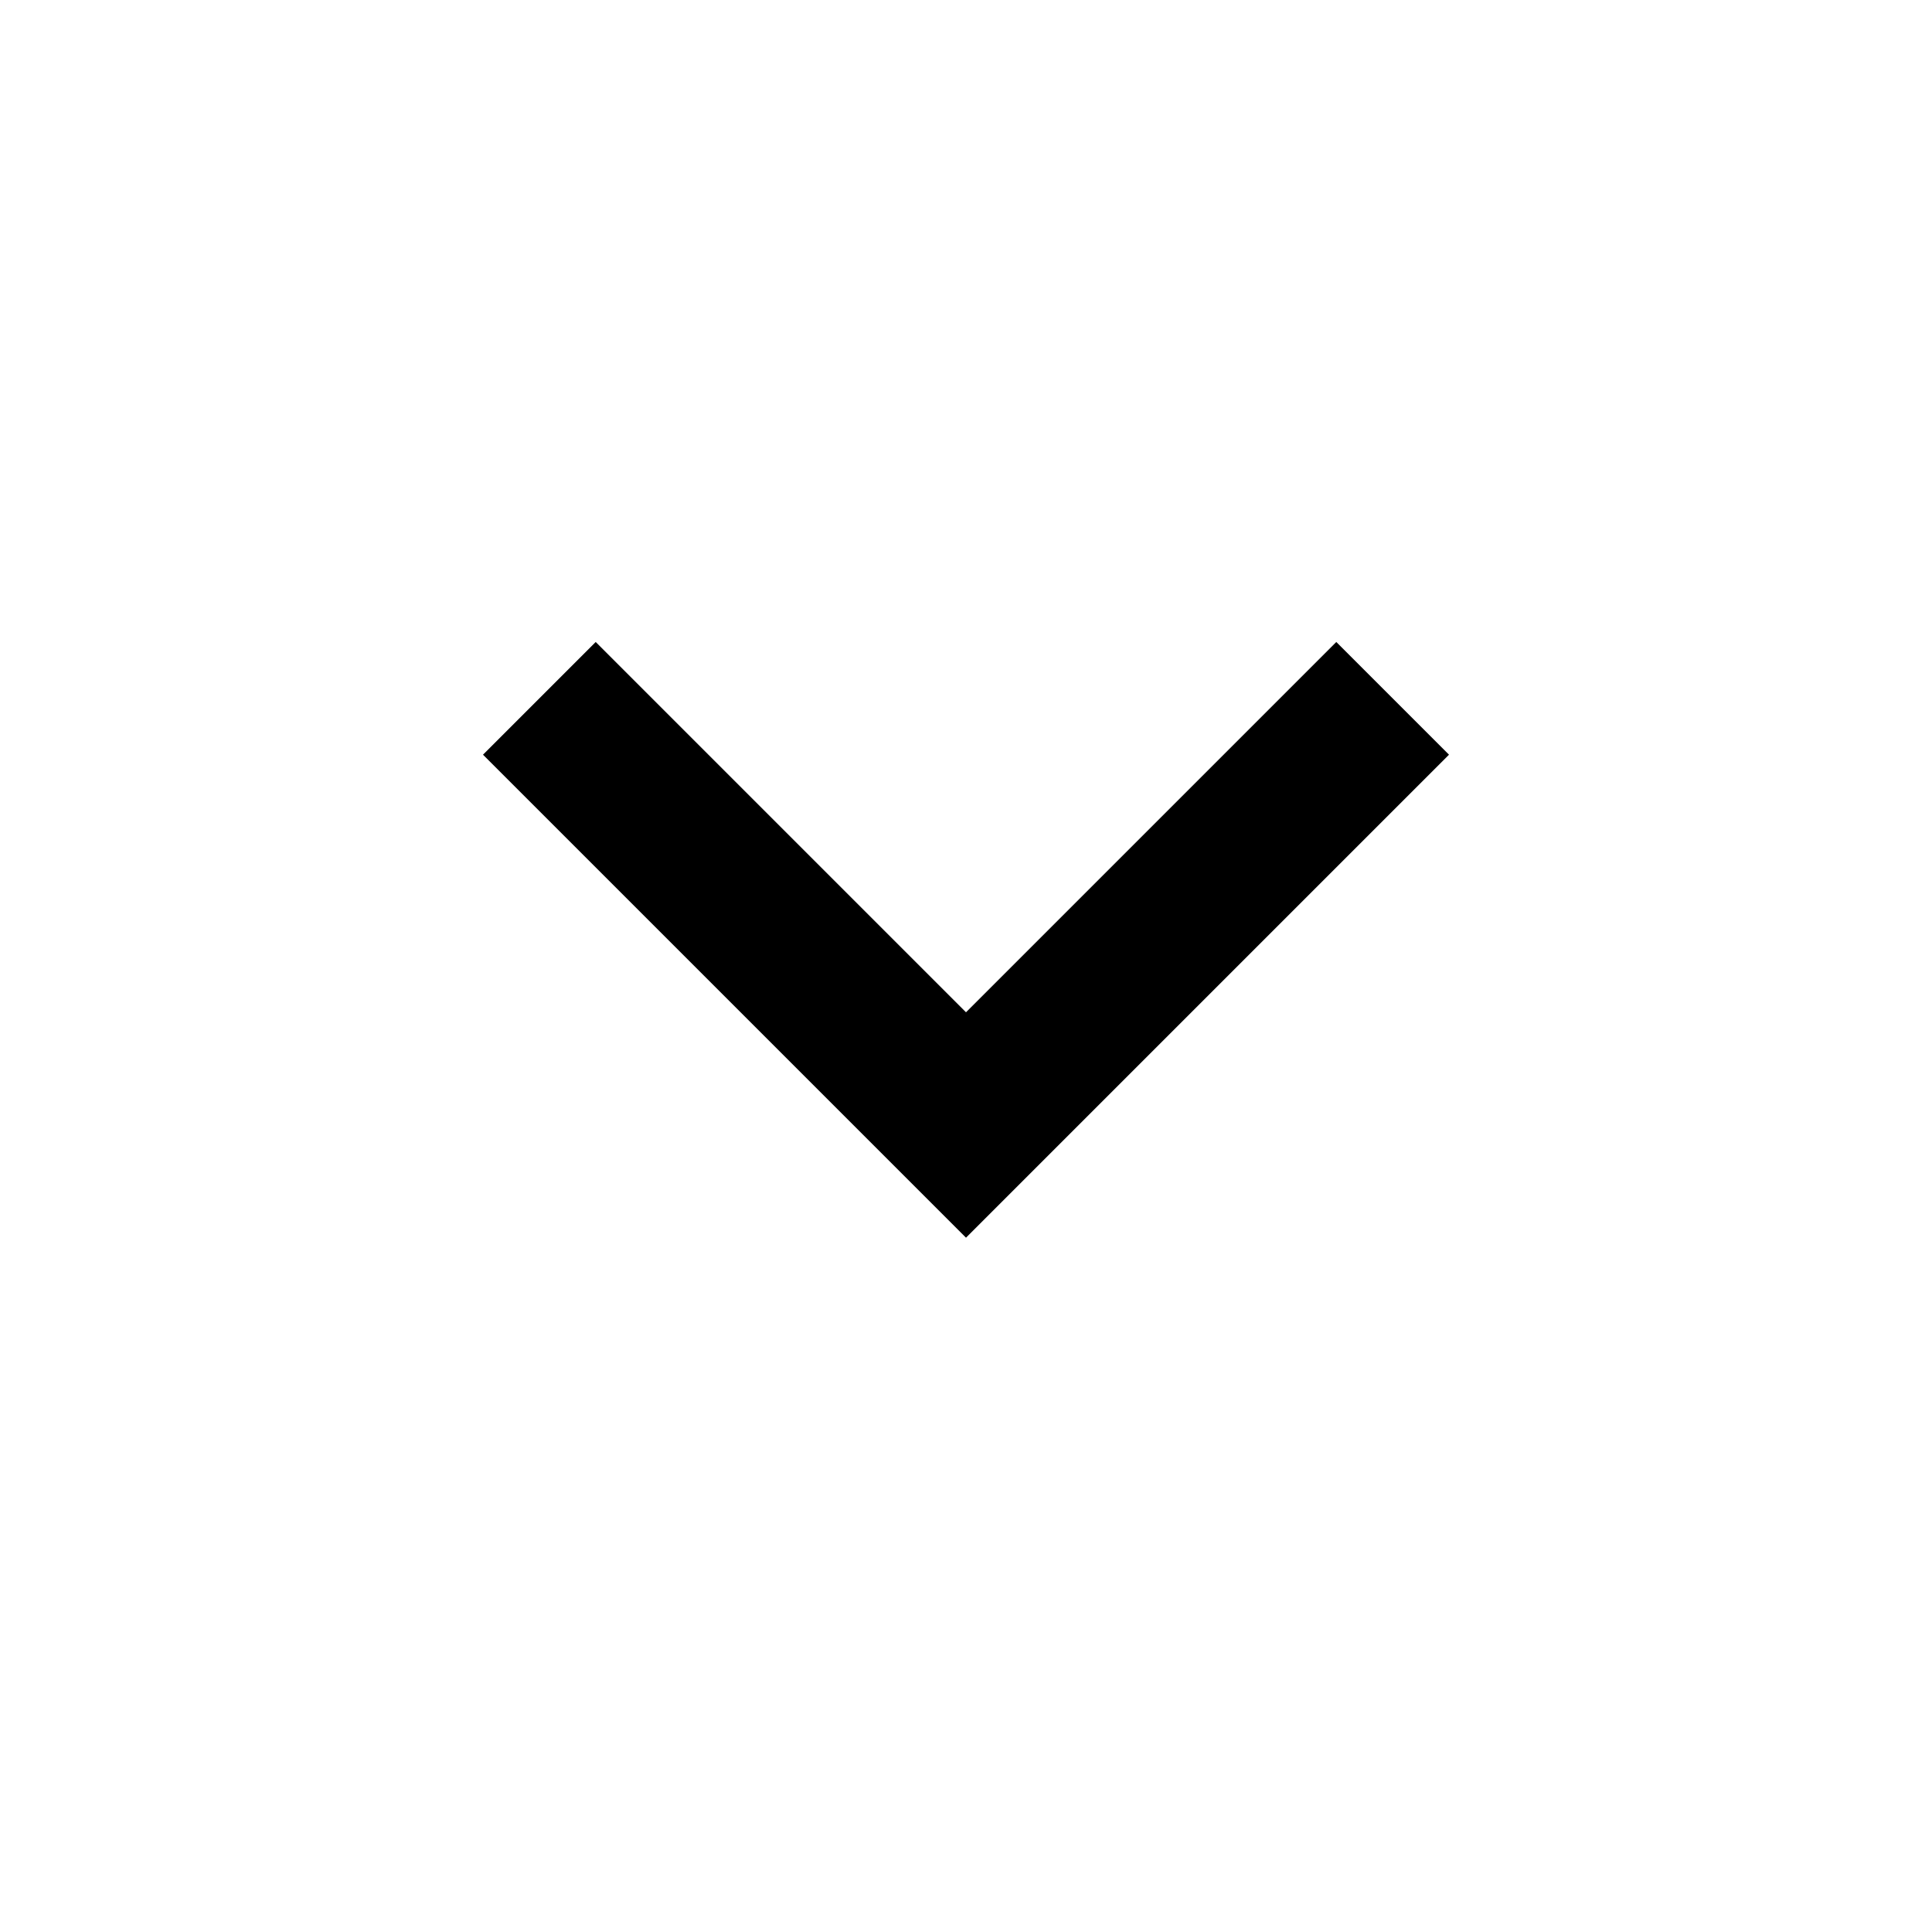
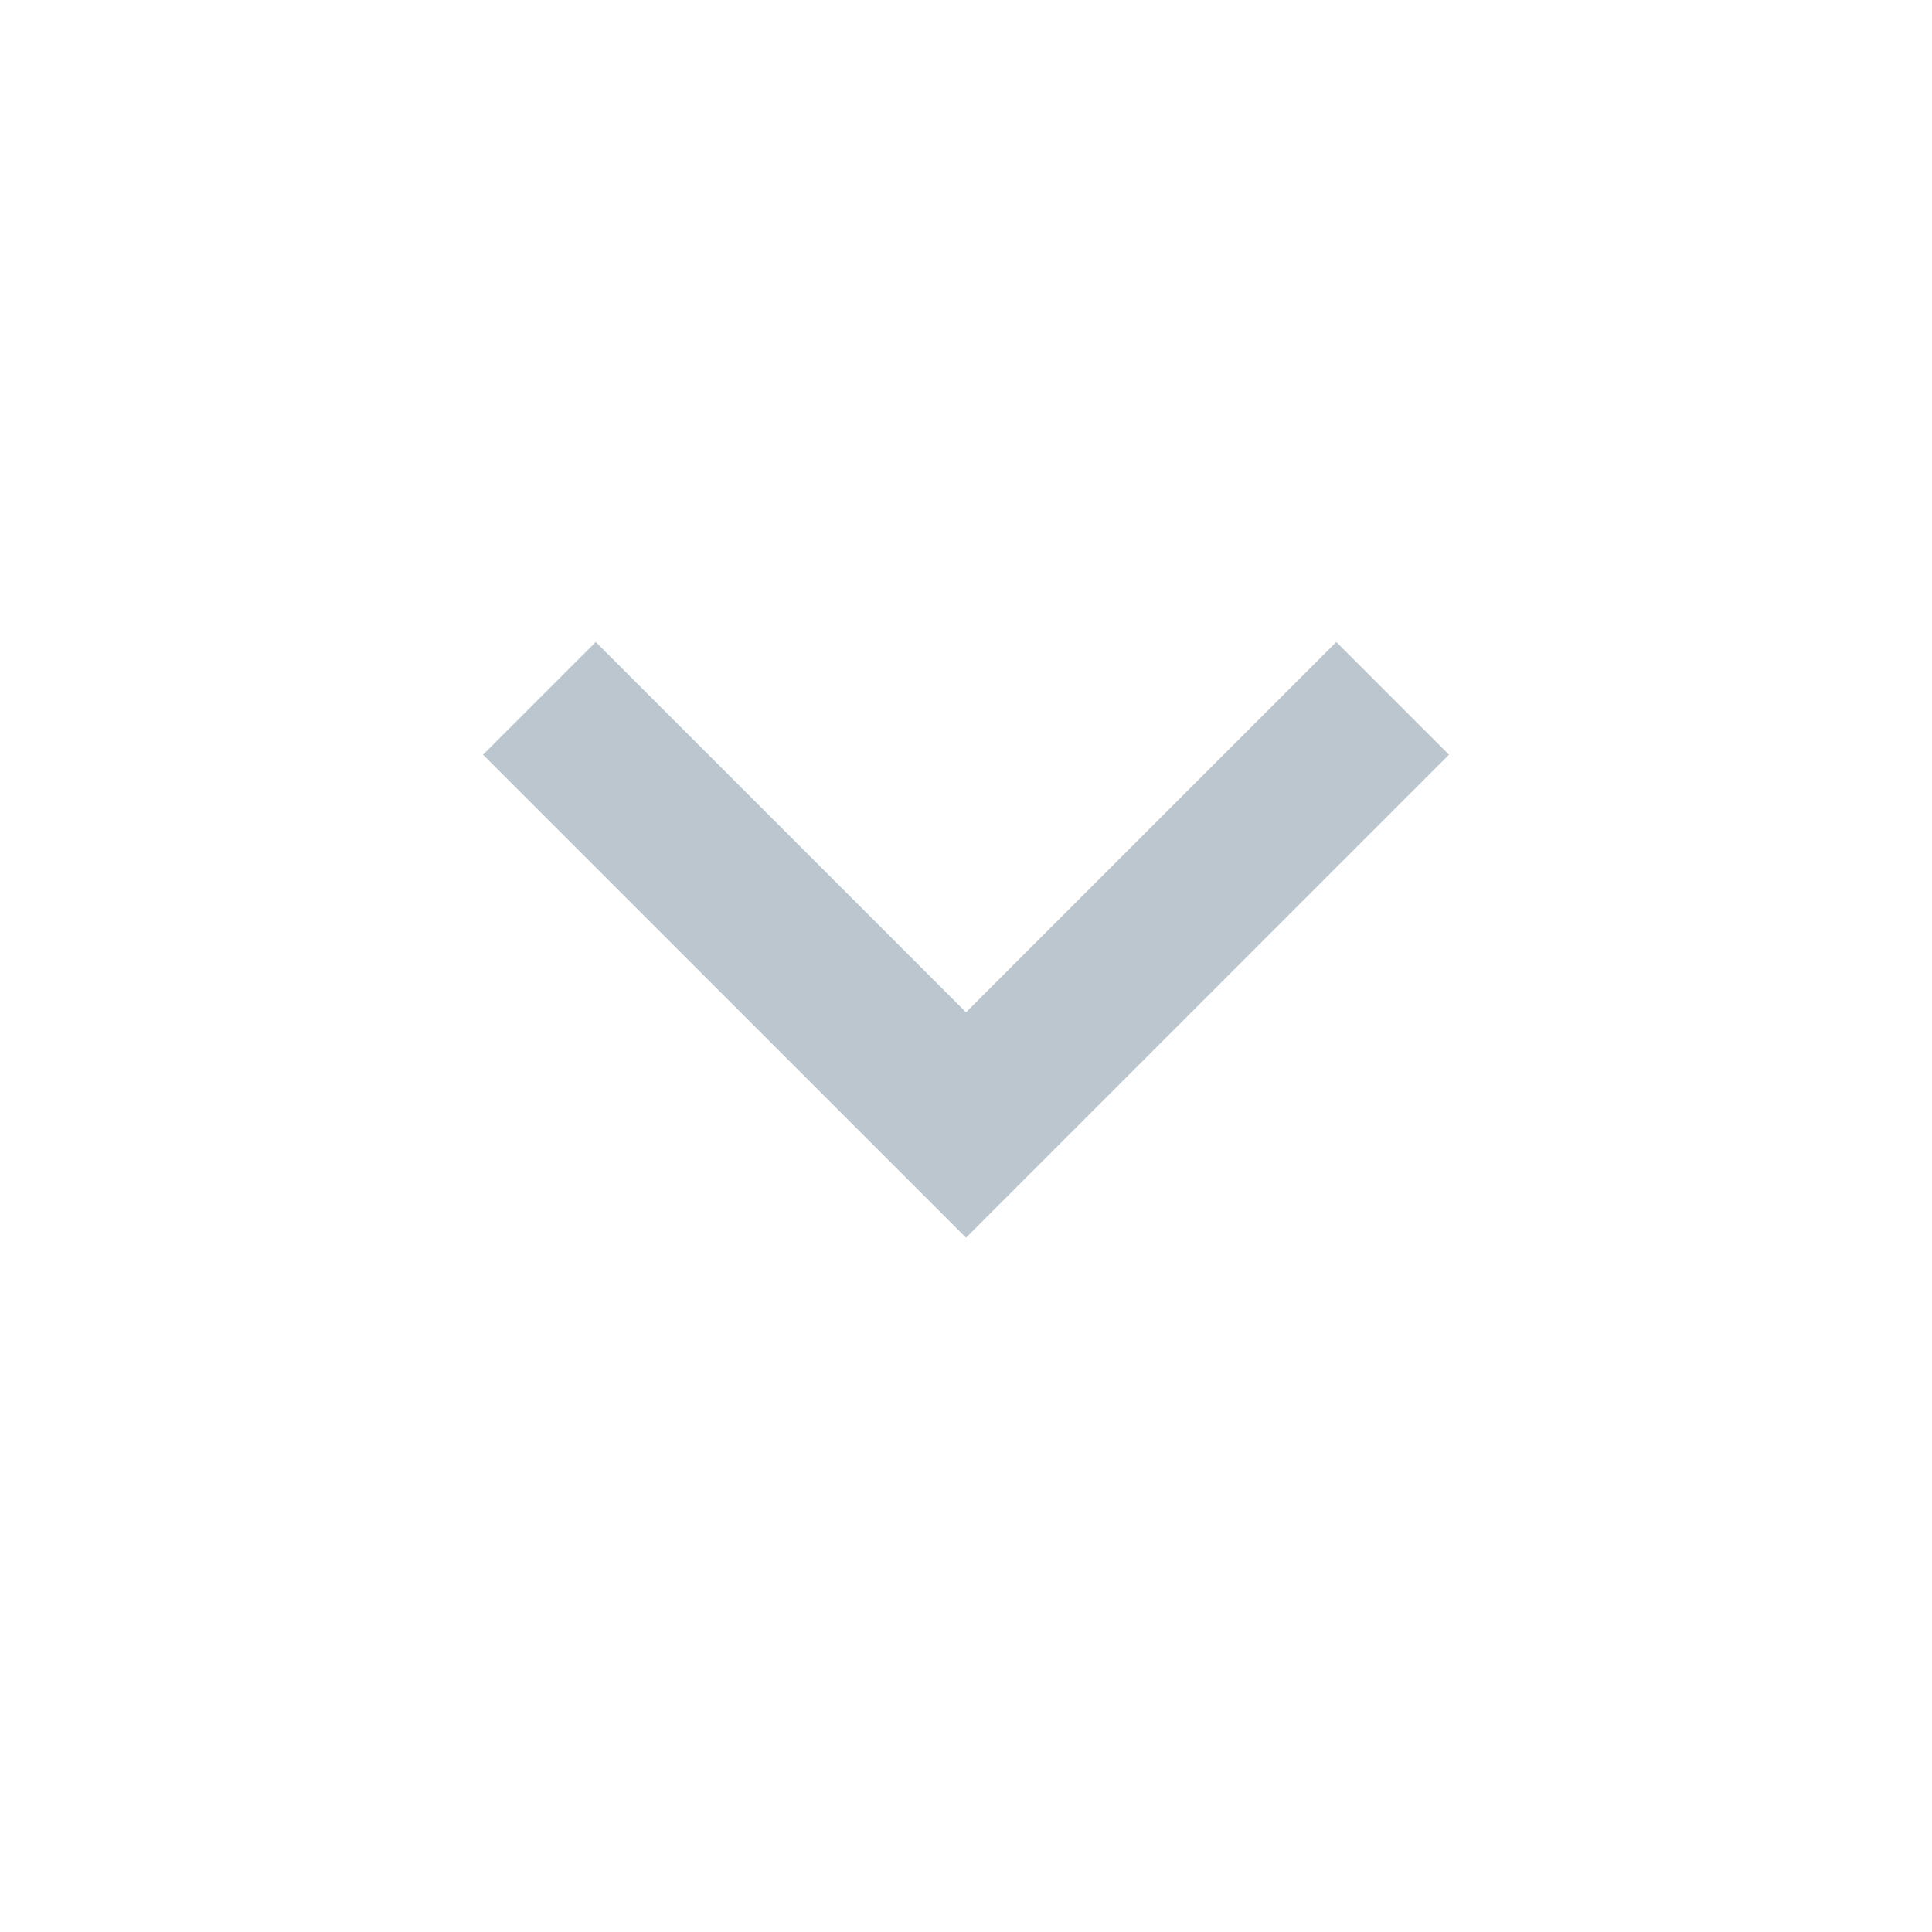
<svg xmlns="http://www.w3.org/2000/svg" height="24" viewBox="0 -960 960 960" width="24">
-   <path d="M480-345 240-585l56-56 184 184 184-184 56 56-240 240Z" />
+   <path fill="#BBC6CE" d="M480-345 240-585l56-56 184 184 184-184 56 56-240 240Z" />
</svg>
